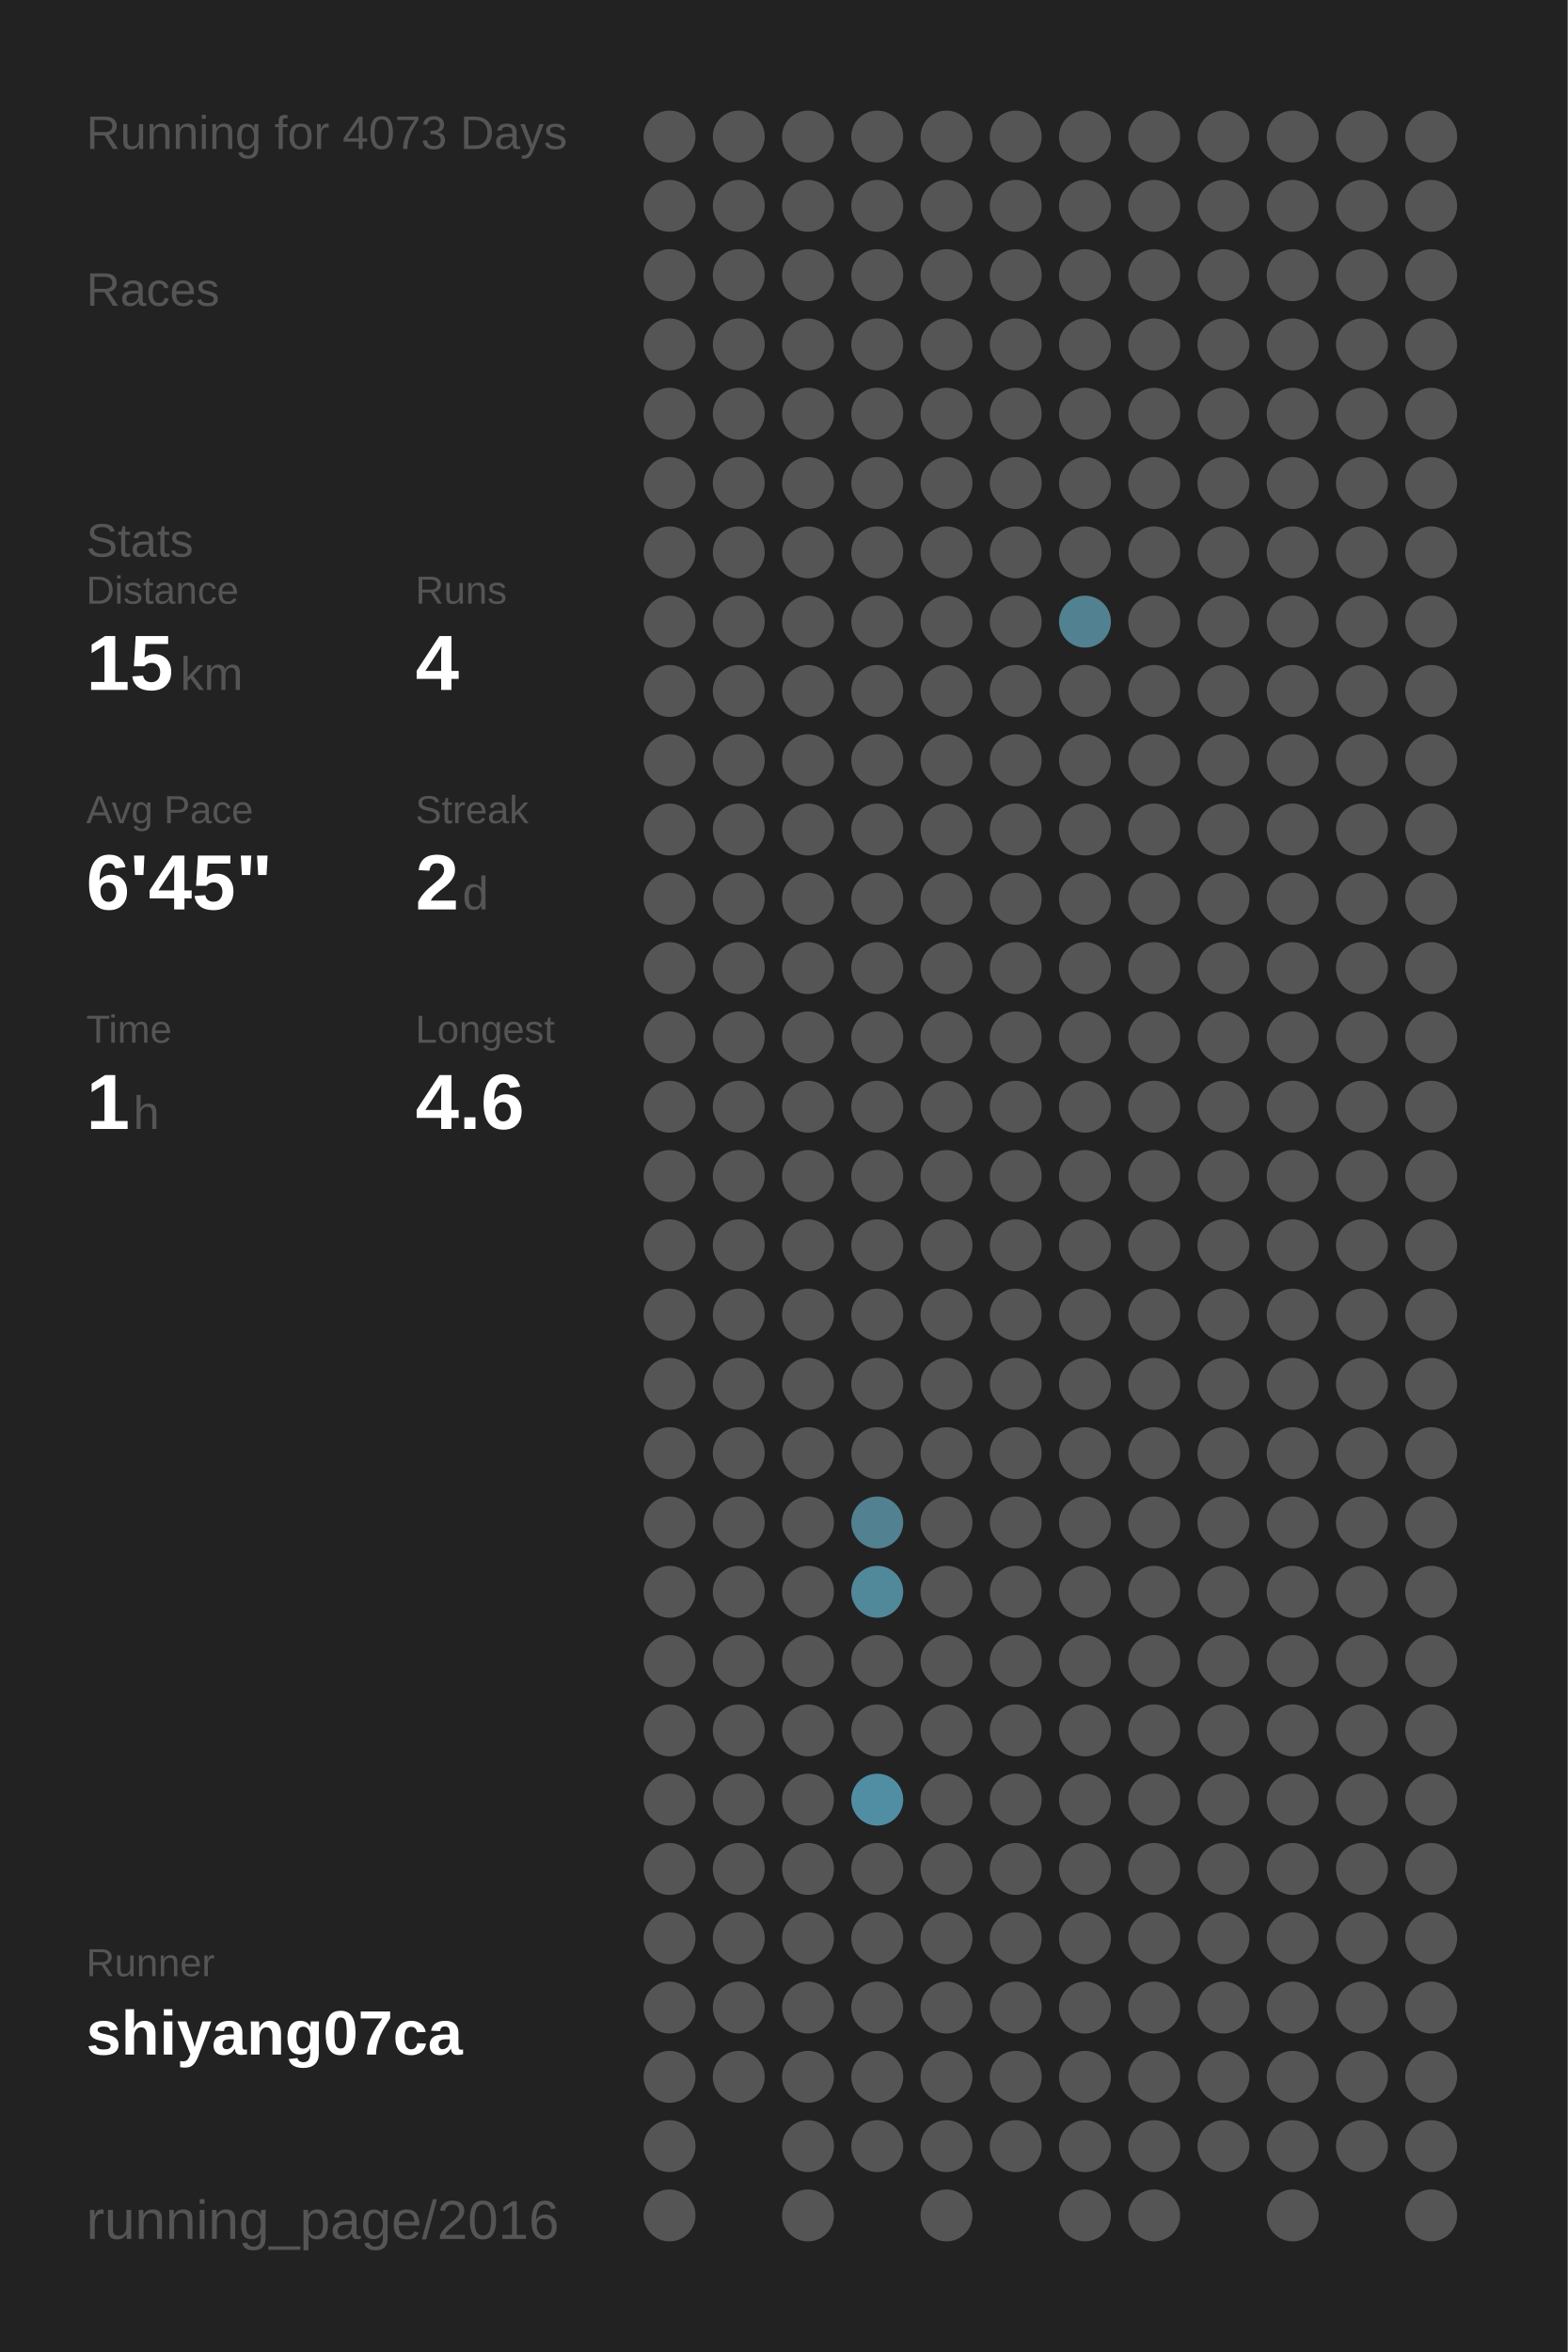
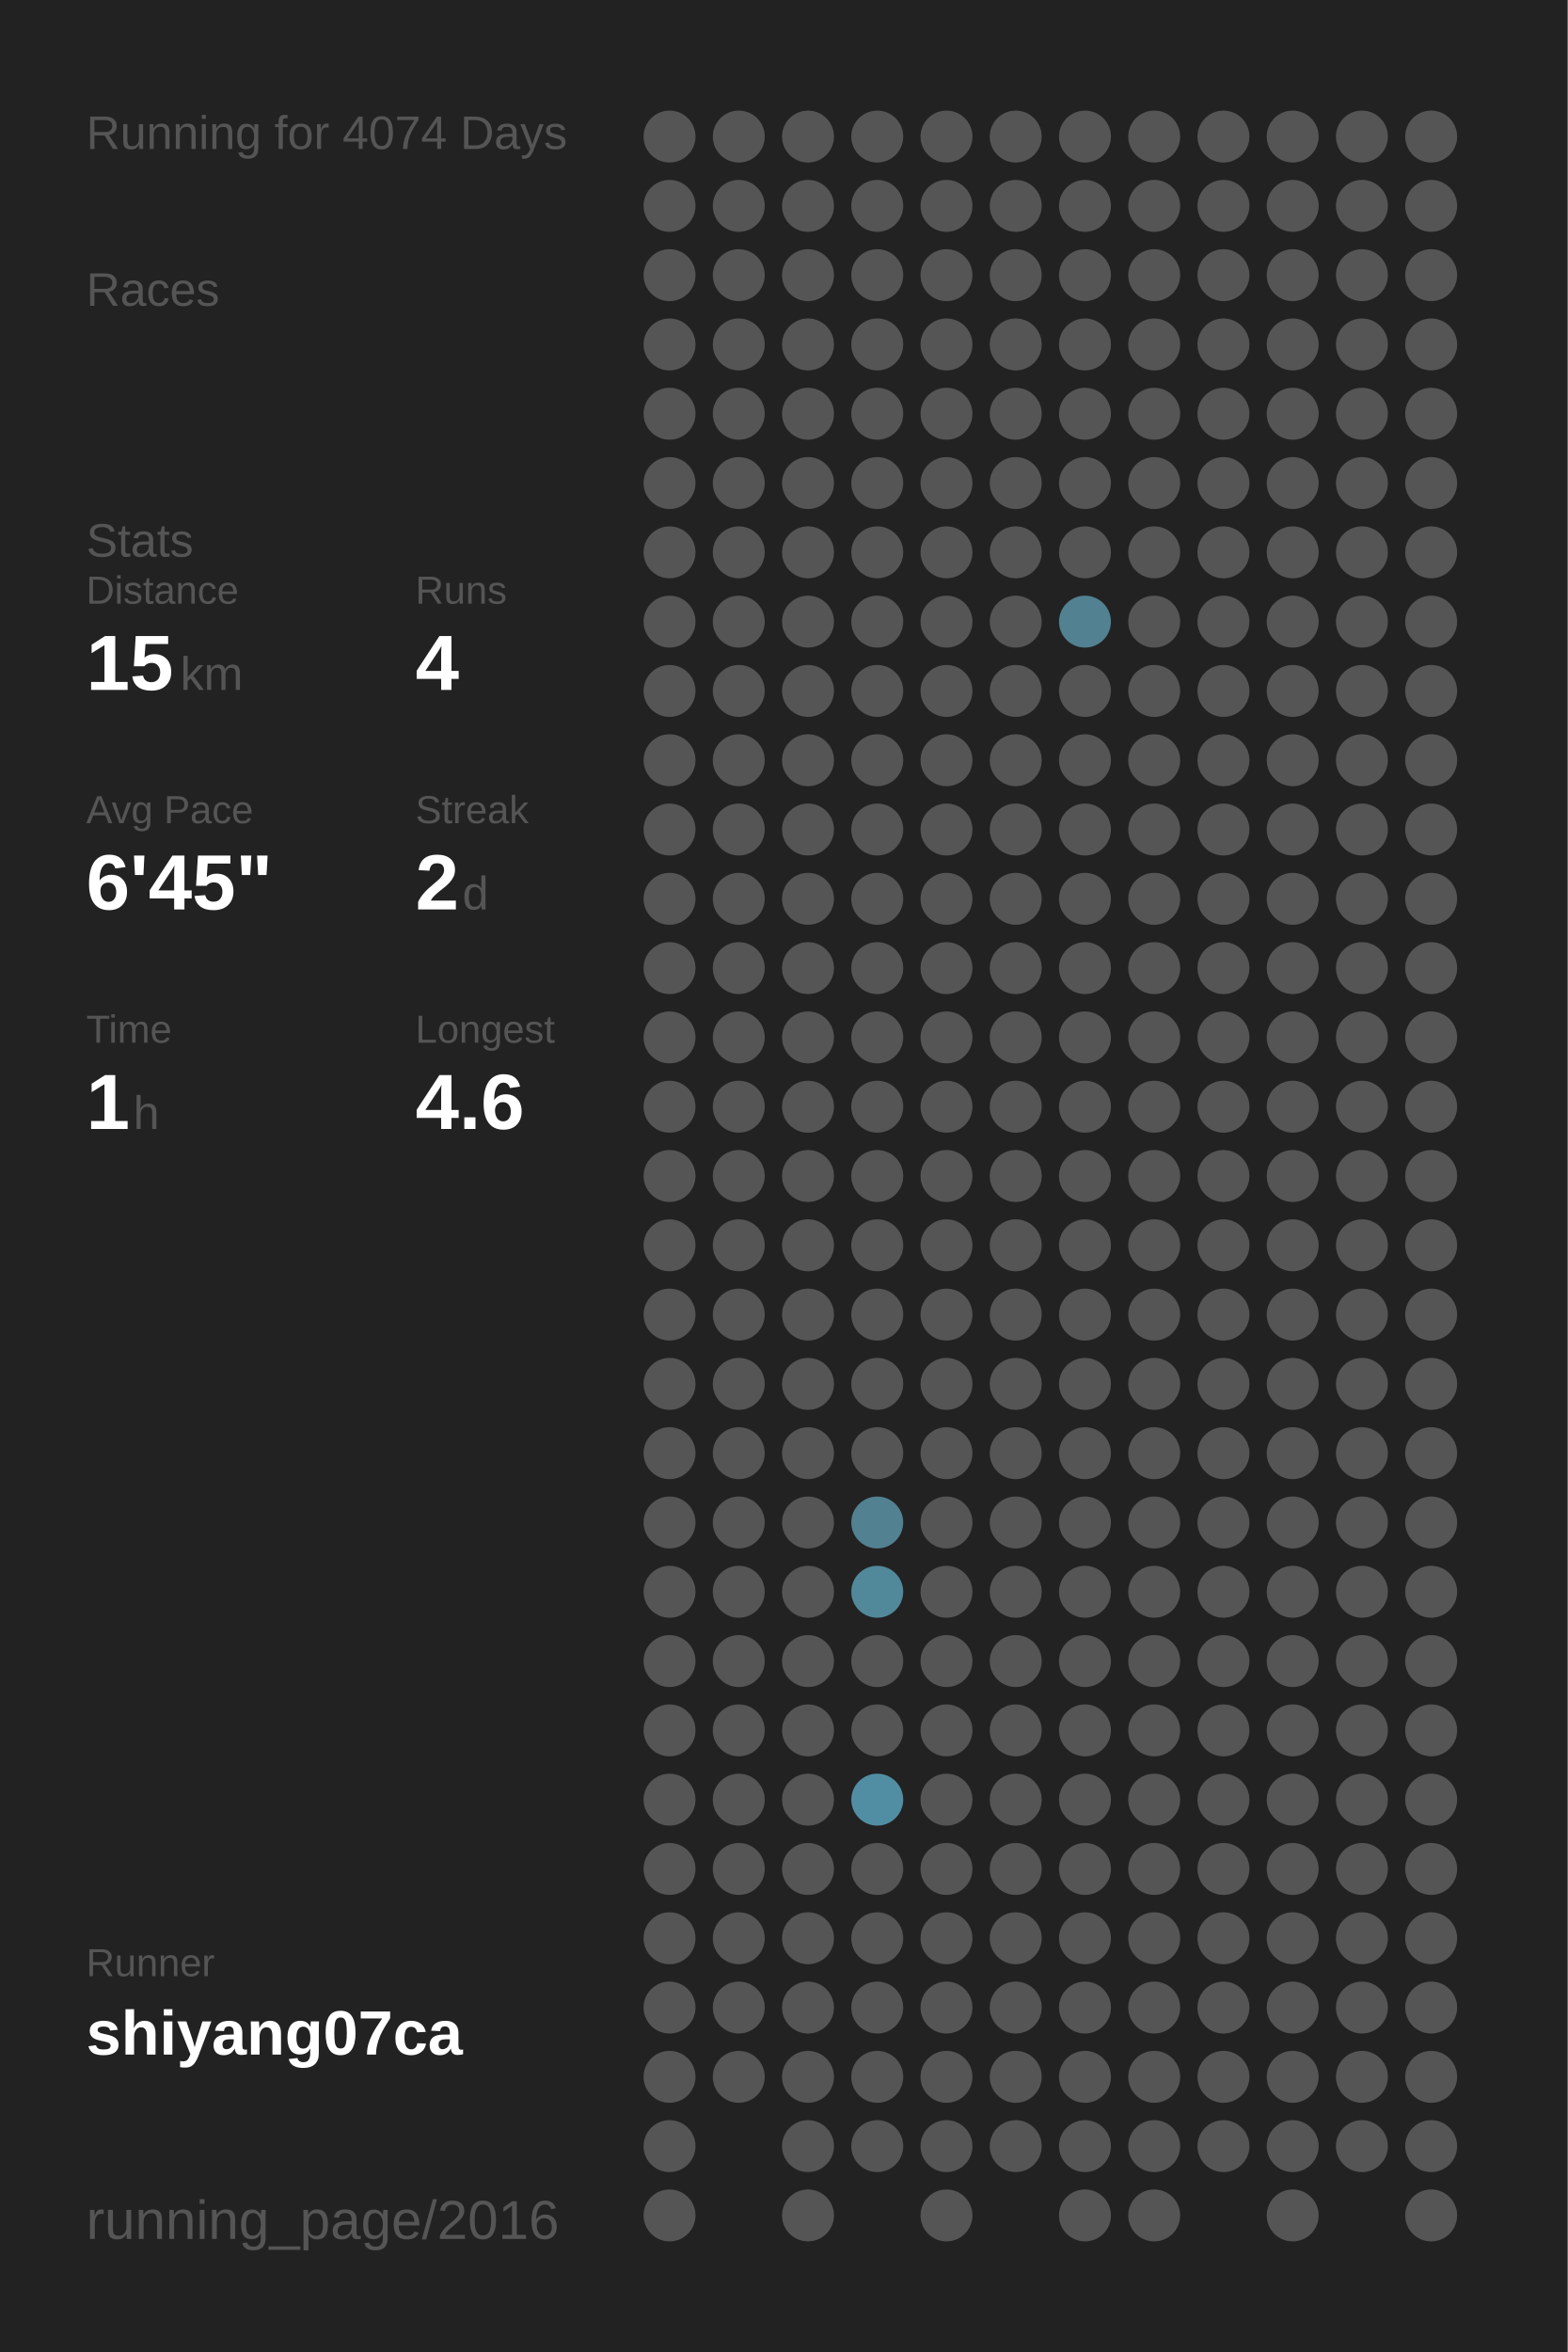
<svg xmlns="http://www.w3.org/2000/svg" baseProfile="full" height="300mm" version="1.1" viewBox="0,0,200,300" width="200mm">
  <defs />
  <rect fill="#222222" height="300" width="200" x="0" y="0" />
-   <text fill="#555555" style="font-size:6px; font-family:Arial;" x="11" y="19">Running for 4073 Days</text>
+   <text fill="#555555" style="font-size:6px; font-family:Arial;" x="11" y="19">Running for 4074 Days</text>
  <text fill="#555555" style="font-size:6px; font-family:Arial;" x="11" y="39">Races</text>
  <text fill="#555555" style="font-size:6px; font-family:Arial;" x="11" y="71">Stats</text>
  <text fill="#555555" style="font-size:5px; font-family:Arial;" x="11" y="77">Distance</text>
  <text fill="#FFFFFF" style="font-size:10px; font-family:Arial; font-weight:bold;" x="11" y="88">15</text>
  <text fill="#555555" style="font-size:6px; font-family:Arial;" x="23" y="88">km</text>
  <text fill="#555555" style="font-size:5px; font-family:Arial;" x="53" y="77">Runs</text>
  <text fill="#FFFFFF" style="font-size:10px; font-family:Arial; font-weight:bold;" x="53" y="88">4</text>
  <text fill="#555555" style="font-size:5px; font-family:Arial;" x="11" y="105">Avg Pace</text>
  <text fill="#FFFFFF" style="font-size:10px; font-family:Arial; font-weight:bold;" x="11" y="116">6'45"</text>
  <text fill="#555555" style="font-size:5px; font-family:Arial;" x="53" y="105">Streak</text>
  <text fill="#FFFFFF" style="font-size:10px; font-family:Arial; font-weight:bold;" x="53" y="116">2</text>
  <text fill="#555555" style="font-size:6px; font-family:Arial;" x="59" y="116">d</text>
  <text fill="#555555" style="font-size:5px; font-family:Arial;" x="11" y="133">Time</text>
  <text fill="#FFFFFF" style="font-size:10px; font-family:Arial; font-weight:bold;" x="11" y="144">1</text>
  <text fill="#555555" style="font-size:6px; font-family:Arial;" x="17" y="144">h</text>
  <text fill="#555555" style="font-size:5px; font-family:Arial;" x="53" y="133">Longest</text>
  <text fill="#FFFFFF" style="font-size:10px; font-family:Arial; font-weight:bold;" x="53" y="144">4.6</text>
  <text fill="#555555" style="font-size:5px; font-family:Arial;" x="11" y="252.065">Runner</text>
  <text fill="#FFFFFF" style="font-size:8px; font-family:Arial; font-weight:bold;" x="11" y="262.065">shiyang07ca</text>
  <text fill="#555555" style="font-size:7px; font-family:Arial;" x="11" y="285.581">running_page/2016</text>
  <circle cx="85.417" cy="17.419" fill="#555555" r="3.312" />
  <circle cx="85.417" cy="26.258" fill="#555555" r="3.312" />
  <circle cx="85.417" cy="35.097" fill="#555555" r="3.312" />
  <circle cx="85.417" cy="43.935" fill="#555555" r="3.312" />
  <circle cx="85.417" cy="52.774" fill="#555555" r="3.312" />
  <circle cx="85.417" cy="61.613" fill="#555555" r="3.312" />
  <circle cx="85.417" cy="70.452" fill="#555555" r="3.312" />
  <circle cx="85.417" cy="79.29" fill="#555555" r="3.312" />
  <circle cx="85.417" cy="88.129" fill="#555555" r="3.312" />
  <circle cx="85.417" cy="96.968" fill="#555555" r="3.312" />
  <circle cx="85.417" cy="105.806" fill="#555555" r="3.312" />
  <circle cx="85.417" cy="114.645" fill="#555555" r="3.312" />
  <circle cx="85.417" cy="123.484" fill="#555555" r="3.312" />
  <circle cx="85.417" cy="132.323" fill="#555555" r="3.312" />
  <circle cx="85.417" cy="141.161" fill="#555555" r="3.312" />
  <circle cx="85.417" cy="150" fill="#555555" r="3.312" />
  <circle cx="85.417" cy="158.839" fill="#555555" r="3.312" />
  <circle cx="85.417" cy="167.677" fill="#555555" r="3.312" />
  <circle cx="85.417" cy="176.516" fill="#555555" r="3.312" />
  <circle cx="85.417" cy="185.355" fill="#555555" r="3.312" />
  <circle cx="85.417" cy="194.194" fill="#555555" r="3.312" />
  <circle cx="85.417" cy="203.032" fill="#555555" r="3.312" />
  <circle cx="85.417" cy="211.871" fill="#555555" r="3.312" />
  <circle cx="85.417" cy="220.71" fill="#555555" r="3.312" />
  <circle cx="85.417" cy="229.548" fill="#555555" r="3.312" />
  <circle cx="85.417" cy="238.387" fill="#555555" r="3.312" />
  <circle cx="85.417" cy="247.226" fill="#555555" r="3.312" />
  <circle cx="85.417" cy="256.065" fill="#555555" r="3.312" />
  <circle cx="85.417" cy="264.903" fill="#555555" r="3.312" />
  <circle cx="85.417" cy="273.742" fill="#555555" r="3.312" />
  <circle cx="85.417" cy="282.581" fill="#555555" r="3.312" />
  <circle cx="94.25" cy="17.419" fill="#555555" r="3.312" />
  <circle cx="94.25" cy="26.258" fill="#555555" r="3.312" />
  <circle cx="94.25" cy="35.097" fill="#555555" r="3.312" />
  <circle cx="94.25" cy="43.935" fill="#555555" r="3.312" />
  <circle cx="94.25" cy="52.774" fill="#555555" r="3.312" />
  <circle cx="94.25" cy="61.613" fill="#555555" r="3.312" />
  <circle cx="94.25" cy="70.452" fill="#555555" r="3.312" />
  <circle cx="94.25" cy="79.29" fill="#555555" r="3.312" />
  <circle cx="94.25" cy="88.129" fill="#555555" r="3.312" />
  <circle cx="94.25" cy="96.968" fill="#555555" r="3.312" />
  <circle cx="94.25" cy="105.806" fill="#555555" r="3.312" />
  <circle cx="94.25" cy="114.645" fill="#555555" r="3.312" />
  <circle cx="94.25" cy="123.484" fill="#555555" r="3.312" />
  <circle cx="94.25" cy="132.323" fill="#555555" r="3.312" />
  <circle cx="94.25" cy="141.161" fill="#555555" r="3.312" />
  <circle cx="94.25" cy="150" fill="#555555" r="3.312" />
  <circle cx="94.25" cy="158.839" fill="#555555" r="3.312" />
  <circle cx="94.25" cy="167.677" fill="#555555" r="3.312" />
  <circle cx="94.25" cy="176.516" fill="#555555" r="3.312" />
  <circle cx="94.25" cy="185.355" fill="#555555" r="3.312" />
  <circle cx="94.25" cy="194.194" fill="#555555" r="3.312" />
  <circle cx="94.25" cy="203.032" fill="#555555" r="3.312" />
  <circle cx="94.25" cy="211.871" fill="#555555" r="3.312" />
  <circle cx="94.25" cy="220.71" fill="#555555" r="3.312" />
  <circle cx="94.25" cy="229.548" fill="#555555" r="3.312" />
  <circle cx="94.25" cy="238.387" fill="#555555" r="3.312" />
  <circle cx="94.25" cy="247.226" fill="#555555" r="3.312" />
  <circle cx="94.25" cy="256.065" fill="#555555" r="3.312" />
  <circle cx="94.25" cy="264.903" fill="#555555" r="3.312" />
  <circle cx="103.083" cy="17.419" fill="#555555" r="3.312" />
  <circle cx="103.083" cy="26.258" fill="#555555" r="3.312" />
  <circle cx="103.083" cy="35.097" fill="#555555" r="3.312" />
  <circle cx="103.083" cy="43.935" fill="#555555" r="3.312" />
  <circle cx="103.083" cy="52.774" fill="#555555" r="3.312" />
  <circle cx="103.083" cy="61.613" fill="#555555" r="3.312" />
  <circle cx="103.083" cy="70.452" fill="#555555" r="3.312" />
  <circle cx="103.083" cy="79.29" fill="#555555" r="3.312" />
  <circle cx="103.083" cy="88.129" fill="#555555" r="3.312" />
  <circle cx="103.083" cy="96.968" fill="#555555" r="3.312" />
  <circle cx="103.083" cy="105.806" fill="#555555" r="3.312" />
  <circle cx="103.083" cy="114.645" fill="#555555" r="3.312" />
  <circle cx="103.083" cy="123.484" fill="#555555" r="3.312" />
  <circle cx="103.083" cy="132.323" fill="#555555" r="3.312" />
  <circle cx="103.083" cy="141.161" fill="#555555" r="3.312" />
  <circle cx="103.083" cy="150" fill="#555555" r="3.312" />
  <circle cx="103.083" cy="158.839" fill="#555555" r="3.312" />
  <circle cx="103.083" cy="167.677" fill="#555555" r="3.312" />
  <circle cx="103.083" cy="176.516" fill="#555555" r="3.312" />
  <circle cx="103.083" cy="185.355" fill="#555555" r="3.312" />
  <circle cx="103.083" cy="194.194" fill="#555555" r="3.312" />
  <circle cx="103.083" cy="203.032" fill="#555555" r="3.312" />
  <circle cx="103.083" cy="211.871" fill="#555555" r="3.312" />
  <circle cx="103.083" cy="220.71" fill="#555555" r="3.312" />
  <circle cx="103.083" cy="229.548" fill="#555555" r="3.312" />
  <circle cx="103.083" cy="238.387" fill="#555555" r="3.312" />
  <circle cx="103.083" cy="247.226" fill="#555555" r="3.312" />
  <circle cx="103.083" cy="256.065" fill="#555555" r="3.312" />
  <circle cx="103.083" cy="264.903" fill="#555555" r="3.312" />
  <circle cx="103.083" cy="273.742" fill="#555555" r="3.312" />
  <circle cx="103.083" cy="282.581" fill="#555555" r="3.312" />
  <circle cx="111.917" cy="17.419" fill="#555555" r="3.312" />
  <circle cx="111.917" cy="26.258" fill="#555555" r="3.312" />
  <circle cx="111.917" cy="35.097" fill="#555555" r="3.312" />
  <circle cx="111.917" cy="43.935" fill="#555555" r="3.312" />
  <circle cx="111.917" cy="52.774" fill="#555555" r="3.312" />
  <circle cx="111.917" cy="61.613" fill="#555555" r="3.312" />
  <circle cx="111.917" cy="70.452" fill="#555555" r="3.312" />
  <circle cx="111.917" cy="79.29" fill="#555555" r="3.312" />
  <circle cx="111.917" cy="88.129" fill="#555555" r="3.312" />
  <circle cx="111.917" cy="96.968" fill="#555555" r="3.312" />
  <circle cx="111.917" cy="105.806" fill="#555555" r="3.312" />
  <circle cx="111.917" cy="114.645" fill="#555555" r="3.312" />
  <circle cx="111.917" cy="123.484" fill="#555555" r="3.312" />
  <circle cx="111.917" cy="132.323" fill="#555555" r="3.312" />
  <circle cx="111.917" cy="141.161" fill="#555555" r="3.312" />
  <circle cx="111.917" cy="150" fill="#555555" r="3.312" />
  <circle cx="111.917" cy="158.839" fill="#555555" r="3.312" />
  <circle cx="111.917" cy="167.677" fill="#555555" r="3.312" />
  <circle cx="111.917" cy="176.516" fill="#555555" r="3.312" />
  <circle cx="111.917" cy="185.355" fill="#555555" r="3.312" />
  <circle cx="111.917" cy="194.194" fill="#528191" r="3.312" />
  <circle cx="111.917" cy="203.032" fill="#51889a" r="3.312" />
  <circle cx="111.917" cy="211.871" fill="#555555" r="3.312" />
  <circle cx="111.917" cy="220.71" fill="#555555" r="3.312" />
  <circle cx="111.917" cy="229.548" fill="#518ea3" r="3.312" />
  <circle cx="111.917" cy="238.387" fill="#555555" r="3.312" />
  <circle cx="111.917" cy="247.226" fill="#555555" r="3.312" />
  <circle cx="111.917" cy="256.065" fill="#555555" r="3.312" />
  <circle cx="111.917" cy="264.903" fill="#555555" r="3.312" />
  <circle cx="111.917" cy="273.742" fill="#555555" r="3.312" />
  <circle cx="120.75" cy="17.419" fill="#555555" r="3.312" />
  <circle cx="120.75" cy="26.258" fill="#555555" r="3.312" />
  <circle cx="120.75" cy="35.097" fill="#555555" r="3.312" />
  <circle cx="120.75" cy="43.935" fill="#555555" r="3.312" />
  <circle cx="120.75" cy="52.774" fill="#555555" r="3.312" />
  <circle cx="120.75" cy="61.613" fill="#555555" r="3.312" />
  <circle cx="120.75" cy="70.452" fill="#555555" r="3.312" />
  <circle cx="120.75" cy="79.29" fill="#555555" r="3.312" />
  <circle cx="120.75" cy="88.129" fill="#555555" r="3.312" />
  <circle cx="120.75" cy="96.968" fill="#555555" r="3.312" />
  <circle cx="120.75" cy="105.806" fill="#555555" r="3.312" />
  <circle cx="120.75" cy="114.645" fill="#555555" r="3.312" />
  <circle cx="120.75" cy="123.484" fill="#555555" r="3.312" />
  <circle cx="120.75" cy="132.323" fill="#555555" r="3.312" />
  <circle cx="120.75" cy="141.161" fill="#555555" r="3.312" />
  <circle cx="120.75" cy="150" fill="#555555" r="3.312" />
  <circle cx="120.75" cy="158.839" fill="#555555" r="3.312" />
  <circle cx="120.75" cy="167.677" fill="#555555" r="3.312" />
  <circle cx="120.75" cy="176.516" fill="#555555" r="3.312" />
  <circle cx="120.75" cy="185.355" fill="#555555" r="3.312" />
  <circle cx="120.75" cy="194.194" fill="#555555" r="3.312" />
  <circle cx="120.75" cy="203.032" fill="#555555" r="3.312" />
  <circle cx="120.75" cy="211.871" fill="#555555" r="3.312" />
  <circle cx="120.75" cy="220.71" fill="#555555" r="3.312" />
  <circle cx="120.75" cy="229.548" fill="#555555" r="3.312" />
  <circle cx="120.75" cy="238.387" fill="#555555" r="3.312" />
  <circle cx="120.75" cy="247.226" fill="#555555" r="3.312" />
  <circle cx="120.75" cy="256.065" fill="#555555" r="3.312" />
  <circle cx="120.75" cy="264.903" fill="#555555" r="3.312" />
  <circle cx="120.75" cy="273.742" fill="#555555" r="3.312" />
  <circle cx="120.75" cy="282.581" fill="#555555" r="3.312" />
  <circle cx="129.583" cy="17.419" fill="#555555" r="3.312" />
  <circle cx="129.583" cy="26.258" fill="#555555" r="3.312" />
  <circle cx="129.583" cy="35.097" fill="#555555" r="3.312" />
  <circle cx="129.583" cy="43.935" fill="#555555" r="3.312" />
  <circle cx="129.583" cy="52.774" fill="#555555" r="3.312" />
  <circle cx="129.583" cy="61.613" fill="#555555" r="3.312" />
  <circle cx="129.583" cy="70.452" fill="#555555" r="3.312" />
  <circle cx="129.583" cy="79.29" fill="#555555" r="3.312" />
  <circle cx="129.583" cy="88.129" fill="#555555" r="3.312" />
  <circle cx="129.583" cy="96.968" fill="#555555" r="3.312" />
  <circle cx="129.583" cy="105.806" fill="#555555" r="3.312" />
  <circle cx="129.583" cy="114.645" fill="#555555" r="3.312" />
  <circle cx="129.583" cy="123.484" fill="#555555" r="3.312" />
  <circle cx="129.583" cy="132.323" fill="#555555" r="3.312" />
  <circle cx="129.583" cy="141.161" fill="#555555" r="3.312" />
  <circle cx="129.583" cy="150" fill="#555555" r="3.312" />
  <circle cx="129.583" cy="158.839" fill="#555555" r="3.312" />
  <circle cx="129.583" cy="167.677" fill="#555555" r="3.312" />
  <circle cx="129.583" cy="176.516" fill="#555555" r="3.312" />
  <circle cx="129.583" cy="185.355" fill="#555555" r="3.312" />
  <circle cx="129.583" cy="194.194" fill="#555555" r="3.312" />
  <circle cx="129.583" cy="203.032" fill="#555555" r="3.312" />
  <circle cx="129.583" cy="211.871" fill="#555555" r="3.312" />
  <circle cx="129.583" cy="220.71" fill="#555555" r="3.312" />
  <circle cx="129.583" cy="229.548" fill="#555555" r="3.312" />
  <circle cx="129.583" cy="238.387" fill="#555555" r="3.312" />
  <circle cx="129.583" cy="247.226" fill="#555555" r="3.312" />
  <circle cx="129.583" cy="256.065" fill="#555555" r="3.312" />
  <circle cx="129.583" cy="264.903" fill="#555555" r="3.312" />
  <circle cx="129.583" cy="273.742" fill="#555555" r="3.312" />
  <circle cx="138.417" cy="17.419" fill="#555555" r="3.312" />
  <circle cx="138.417" cy="26.258" fill="#555555" r="3.312" />
  <circle cx="138.417" cy="35.097" fill="#555555" r="3.312" />
  <circle cx="138.417" cy="43.935" fill="#555555" r="3.312" />
  <circle cx="138.417" cy="52.774" fill="#555555" r="3.312" />
  <circle cx="138.417" cy="61.613" fill="#555555" r="3.312" />
  <circle cx="138.417" cy="70.452" fill="#555555" r="3.312" />
  <circle cx="138.417" cy="79.29" fill="#528191" r="3.312" />
  <circle cx="138.417" cy="88.129" fill="#555555" r="3.312" />
  <circle cx="138.417" cy="96.968" fill="#555555" r="3.312" />
  <circle cx="138.417" cy="105.806" fill="#555555" r="3.312" />
  <circle cx="138.417" cy="114.645" fill="#555555" r="3.312" />
  <circle cx="138.417" cy="123.484" fill="#555555" r="3.312" />
  <circle cx="138.417" cy="132.323" fill="#555555" r="3.312" />
  <circle cx="138.417" cy="141.161" fill="#555555" r="3.312" />
  <circle cx="138.417" cy="150" fill="#555555" r="3.312" />
  <circle cx="138.417" cy="158.839" fill="#555555" r="3.312" />
  <circle cx="138.417" cy="167.677" fill="#555555" r="3.312" />
  <circle cx="138.417" cy="176.516" fill="#555555" r="3.312" />
  <circle cx="138.417" cy="185.355" fill="#555555" r="3.312" />
  <circle cx="138.417" cy="194.194" fill="#555555" r="3.312" />
  <circle cx="138.417" cy="203.032" fill="#555555" r="3.312" />
  <circle cx="138.417" cy="211.871" fill="#555555" r="3.312" />
  <circle cx="138.417" cy="220.71" fill="#555555" r="3.312" />
  <circle cx="138.417" cy="229.548" fill="#555555" r="3.312" />
  <circle cx="138.417" cy="238.387" fill="#555555" r="3.312" />
  <circle cx="138.417" cy="247.226" fill="#555555" r="3.312" />
  <circle cx="138.417" cy="256.065" fill="#555555" r="3.312" />
  <circle cx="138.417" cy="264.903" fill="#555555" r="3.312" />
  <circle cx="138.417" cy="273.742" fill="#555555" r="3.312" />
  <circle cx="138.417" cy="282.581" fill="#555555" r="3.312" />
  <circle cx="147.25" cy="17.419" fill="#555555" r="3.312" />
  <circle cx="147.25" cy="26.258" fill="#555555" r="3.312" />
  <circle cx="147.25" cy="35.097" fill="#555555" r="3.312" />
  <circle cx="147.25" cy="43.935" fill="#555555" r="3.312" />
  <circle cx="147.25" cy="52.774" fill="#555555" r="3.312" />
  <circle cx="147.25" cy="61.613" fill="#555555" r="3.312" />
  <circle cx="147.25" cy="70.452" fill="#555555" r="3.312" />
  <circle cx="147.25" cy="79.29" fill="#555555" r="3.312" />
  <circle cx="147.25" cy="88.129" fill="#555555" r="3.312" />
  <circle cx="147.25" cy="96.968" fill="#555555" r="3.312" />
  <circle cx="147.25" cy="105.806" fill="#555555" r="3.312" />
  <circle cx="147.25" cy="114.645" fill="#555555" r="3.312" />
  <circle cx="147.25" cy="123.484" fill="#555555" r="3.312" />
  <circle cx="147.25" cy="132.323" fill="#555555" r="3.312" />
  <circle cx="147.25" cy="141.161" fill="#555555" r="3.312" />
  <circle cx="147.25" cy="150" fill="#555555" r="3.312" />
  <circle cx="147.25" cy="158.839" fill="#555555" r="3.312" />
  <circle cx="147.25" cy="167.677" fill="#555555" r="3.312" />
  <circle cx="147.25" cy="176.516" fill="#555555" r="3.312" />
  <circle cx="147.25" cy="185.355" fill="#555555" r="3.312" />
  <circle cx="147.25" cy="194.194" fill="#555555" r="3.312" />
  <circle cx="147.25" cy="203.032" fill="#555555" r="3.312" />
  <circle cx="147.25" cy="211.871" fill="#555555" r="3.312" />
  <circle cx="147.25" cy="220.71" fill="#555555" r="3.312" />
  <circle cx="147.25" cy="229.548" fill="#555555" r="3.312" />
  <circle cx="147.25" cy="238.387" fill="#555555" r="3.312" />
  <circle cx="147.25" cy="247.226" fill="#555555" r="3.312" />
  <circle cx="147.25" cy="256.065" fill="#555555" r="3.312" />
  <circle cx="147.25" cy="264.903" fill="#555555" r="3.312" />
  <circle cx="147.25" cy="273.742" fill="#555555" r="3.312" />
  <circle cx="147.25" cy="282.581" fill="#555555" r="3.312" />
  <circle cx="156.083" cy="17.419" fill="#555555" r="3.312" />
  <circle cx="156.083" cy="26.258" fill="#555555" r="3.312" />
  <circle cx="156.083" cy="35.097" fill="#555555" r="3.312" />
  <circle cx="156.083" cy="43.935" fill="#555555" r="3.312" />
  <circle cx="156.083" cy="52.774" fill="#555555" r="3.312" />
  <circle cx="156.083" cy="61.613" fill="#555555" r="3.312" />
  <circle cx="156.083" cy="70.452" fill="#555555" r="3.312" />
  <circle cx="156.083" cy="79.29" fill="#555555" r="3.312" />
  <circle cx="156.083" cy="88.129" fill="#555555" r="3.312" />
  <circle cx="156.083" cy="96.968" fill="#555555" r="3.312" />
  <circle cx="156.083" cy="105.806" fill="#555555" r="3.312" />
  <circle cx="156.083" cy="114.645" fill="#555555" r="3.312" />
  <circle cx="156.083" cy="123.484" fill="#555555" r="3.312" />
  <circle cx="156.083" cy="132.323" fill="#555555" r="3.312" />
  <circle cx="156.083" cy="141.161" fill="#555555" r="3.312" />
  <circle cx="156.083" cy="150" fill="#555555" r="3.312" />
  <circle cx="156.083" cy="158.839" fill="#555555" r="3.312" />
  <circle cx="156.083" cy="167.677" fill="#555555" r="3.312" />
  <circle cx="156.083" cy="176.516" fill="#555555" r="3.312" />
  <circle cx="156.083" cy="185.355" fill="#555555" r="3.312" />
  <circle cx="156.083" cy="194.194" fill="#555555" r="3.312" />
  <circle cx="156.083" cy="203.032" fill="#555555" r="3.312" />
  <circle cx="156.083" cy="211.871" fill="#555555" r="3.312" />
  <circle cx="156.083" cy="220.71" fill="#555555" r="3.312" />
  <circle cx="156.083" cy="229.548" fill="#555555" r="3.312" />
  <circle cx="156.083" cy="238.387" fill="#555555" r="3.312" />
  <circle cx="156.083" cy="247.226" fill="#555555" r="3.312" />
  <circle cx="156.083" cy="256.065" fill="#555555" r="3.312" />
  <circle cx="156.083" cy="264.903" fill="#555555" r="3.312" />
  <circle cx="156.083" cy="273.742" fill="#555555" r="3.312" />
  <circle cx="164.917" cy="17.419" fill="#555555" r="3.312" />
  <circle cx="164.917" cy="26.258" fill="#555555" r="3.312" />
  <circle cx="164.917" cy="35.097" fill="#555555" r="3.312" />
  <circle cx="164.917" cy="43.935" fill="#555555" r="3.312" />
  <circle cx="164.917" cy="52.774" fill="#555555" r="3.312" />
  <circle cx="164.917" cy="61.613" fill="#555555" r="3.312" />
  <circle cx="164.917" cy="70.452" fill="#555555" r="3.312" />
  <circle cx="164.917" cy="79.29" fill="#555555" r="3.312" />
  <circle cx="164.917" cy="88.129" fill="#555555" r="3.312" />
  <circle cx="164.917" cy="96.968" fill="#555555" r="3.312" />
  <circle cx="164.917" cy="105.806" fill="#555555" r="3.312" />
  <circle cx="164.917" cy="114.645" fill="#555555" r="3.312" />
  <circle cx="164.917" cy="123.484" fill="#555555" r="3.312" />
  <circle cx="164.917" cy="132.323" fill="#555555" r="3.312" />
  <circle cx="164.917" cy="141.161" fill="#555555" r="3.312" />
  <circle cx="164.917" cy="150" fill="#555555" r="3.312" />
  <circle cx="164.917" cy="158.839" fill="#555555" r="3.312" />
  <circle cx="164.917" cy="167.677" fill="#555555" r="3.312" />
  <circle cx="164.917" cy="176.516" fill="#555555" r="3.312" />
  <circle cx="164.917" cy="185.355" fill="#555555" r="3.312" />
  <circle cx="164.917" cy="194.194" fill="#555555" r="3.312" />
  <circle cx="164.917" cy="203.032" fill="#555555" r="3.312" />
  <circle cx="164.917" cy="211.871" fill="#555555" r="3.312" />
  <circle cx="164.917" cy="220.71" fill="#555555" r="3.312" />
  <circle cx="164.917" cy="229.548" fill="#555555" r="3.312" />
  <circle cx="164.917" cy="238.387" fill="#555555" r="3.312" />
  <circle cx="164.917" cy="247.226" fill="#555555" r="3.312" />
  <circle cx="164.917" cy="256.065" fill="#555555" r="3.312" />
  <circle cx="164.917" cy="264.903" fill="#555555" r="3.312" />
  <circle cx="164.917" cy="273.742" fill="#555555" r="3.312" />
  <circle cx="164.917" cy="282.581" fill="#555555" r="3.312" />
  <circle cx="173.75" cy="17.419" fill="#555555" r="3.312" />
  <circle cx="173.75" cy="26.258" fill="#555555" r="3.312" />
  <circle cx="173.75" cy="35.097" fill="#555555" r="3.312" />
  <circle cx="173.75" cy="43.935" fill="#555555" r="3.312" />
  <circle cx="173.75" cy="52.774" fill="#555555" r="3.312" />
  <circle cx="173.75" cy="61.613" fill="#555555" r="3.312" />
  <circle cx="173.75" cy="70.452" fill="#555555" r="3.312" />
  <circle cx="173.75" cy="79.29" fill="#555555" r="3.312" />
  <circle cx="173.75" cy="88.129" fill="#555555" r="3.312" />
  <circle cx="173.75" cy="96.968" fill="#555555" r="3.312" />
  <circle cx="173.75" cy="105.806" fill="#555555" r="3.312" />
  <circle cx="173.75" cy="114.645" fill="#555555" r="3.312" />
  <circle cx="173.75" cy="123.484" fill="#555555" r="3.312" />
  <circle cx="173.75" cy="132.323" fill="#555555" r="3.312" />
  <circle cx="173.75" cy="141.161" fill="#555555" r="3.312" />
  <circle cx="173.75" cy="150" fill="#555555" r="3.312" />
  <circle cx="173.75" cy="158.839" fill="#555555" r="3.312" />
  <circle cx="173.75" cy="167.677" fill="#555555" r="3.312" />
  <circle cx="173.75" cy="176.516" fill="#555555" r="3.312" />
  <circle cx="173.75" cy="185.355" fill="#555555" r="3.312" />
  <circle cx="173.75" cy="194.194" fill="#555555" r="3.312" />
  <circle cx="173.75" cy="203.032" fill="#555555" r="3.312" />
  <circle cx="173.75" cy="211.871" fill="#555555" r="3.312" />
  <circle cx="173.75" cy="220.71" fill="#555555" r="3.312" />
  <circle cx="173.75" cy="229.548" fill="#555555" r="3.312" />
  <circle cx="173.75" cy="238.387" fill="#555555" r="3.312" />
  <circle cx="173.75" cy="247.226" fill="#555555" r="3.312" />
  <circle cx="173.75" cy="256.065" fill="#555555" r="3.312" />
  <circle cx="173.75" cy="264.903" fill="#555555" r="3.312" />
  <circle cx="173.75" cy="273.742" fill="#555555" r="3.312" />
  <circle cx="182.583" cy="17.419" fill="#555555" r="3.312" />
  <circle cx="182.583" cy="26.258" fill="#555555" r="3.312" />
  <circle cx="182.583" cy="35.097" fill="#555555" r="3.312" />
  <circle cx="182.583" cy="43.935" fill="#555555" r="3.312" />
  <circle cx="182.583" cy="52.774" fill="#555555" r="3.312" />
  <circle cx="182.583" cy="61.613" fill="#555555" r="3.312" />
  <circle cx="182.583" cy="70.452" fill="#555555" r="3.312" />
  <circle cx="182.583" cy="79.29" fill="#555555" r="3.312" />
  <circle cx="182.583" cy="88.129" fill="#555555" r="3.312" />
  <circle cx="182.583" cy="96.968" fill="#555555" r="3.312" />
  <circle cx="182.583" cy="105.806" fill="#555555" r="3.312" />
  <circle cx="182.583" cy="114.645" fill="#555555" r="3.312" />
  <circle cx="182.583" cy="123.484" fill="#555555" r="3.312" />
  <circle cx="182.583" cy="132.323" fill="#555555" r="3.312" />
  <circle cx="182.583" cy="141.161" fill="#555555" r="3.312" />
  <circle cx="182.583" cy="150" fill="#555555" r="3.312" />
  <circle cx="182.583" cy="158.839" fill="#555555" r="3.312" />
  <circle cx="182.583" cy="167.677" fill="#555555" r="3.312" />
  <circle cx="182.583" cy="176.516" fill="#555555" r="3.312" />
  <circle cx="182.583" cy="185.355" fill="#555555" r="3.312" />
  <circle cx="182.583" cy="194.194" fill="#555555" r="3.312" />
  <circle cx="182.583" cy="203.032" fill="#555555" r="3.312" />
  <circle cx="182.583" cy="211.871" fill="#555555" r="3.312" />
  <circle cx="182.583" cy="220.71" fill="#555555" r="3.312" />
  <circle cx="182.583" cy="229.548" fill="#555555" r="3.312" />
  <circle cx="182.583" cy="238.387" fill="#555555" r="3.312" />
  <circle cx="182.583" cy="247.226" fill="#555555" r="3.312" />
  <circle cx="182.583" cy="256.065" fill="#555555" r="3.312" />
  <circle cx="182.583" cy="264.903" fill="#555555" r="3.312" />
  <circle cx="182.583" cy="273.742" fill="#555555" r="3.312" />
  <circle cx="182.583" cy="282.581" fill="#555555" r="3.312" />
</svg>
